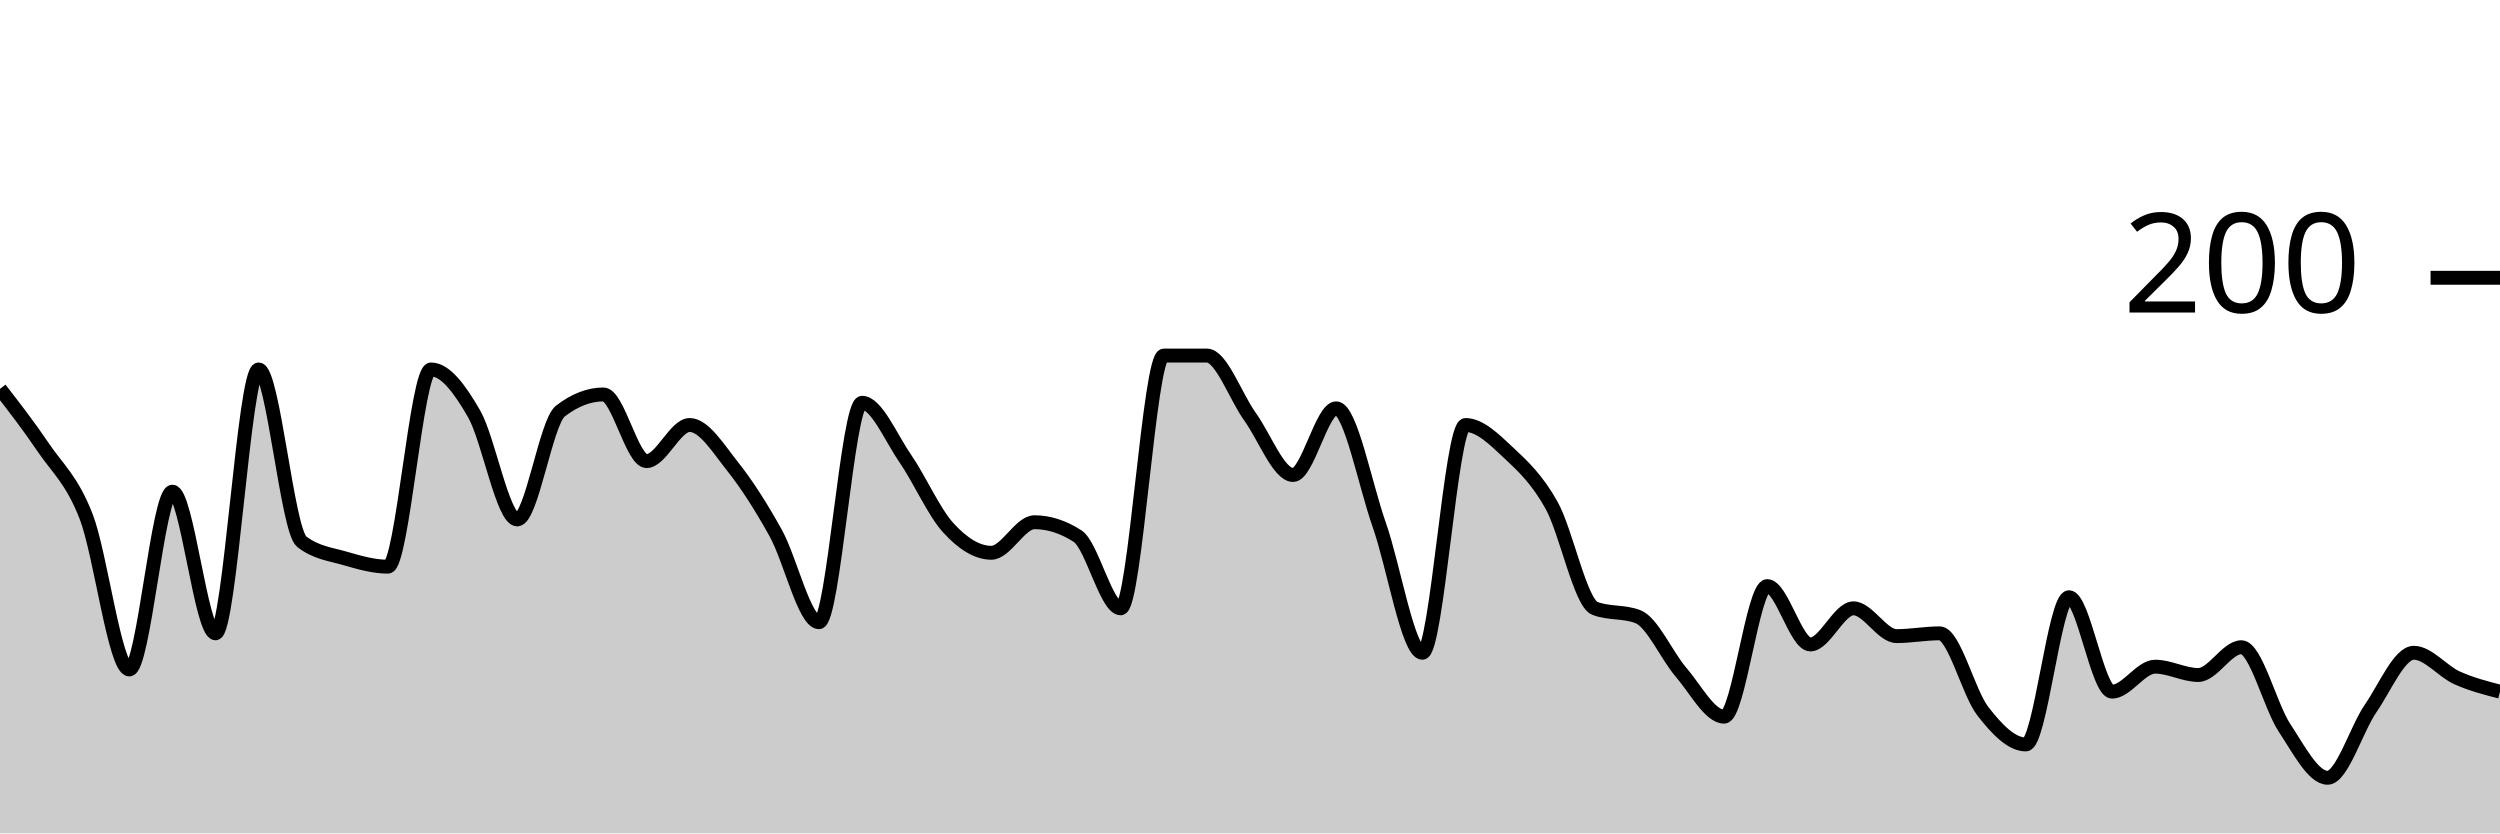
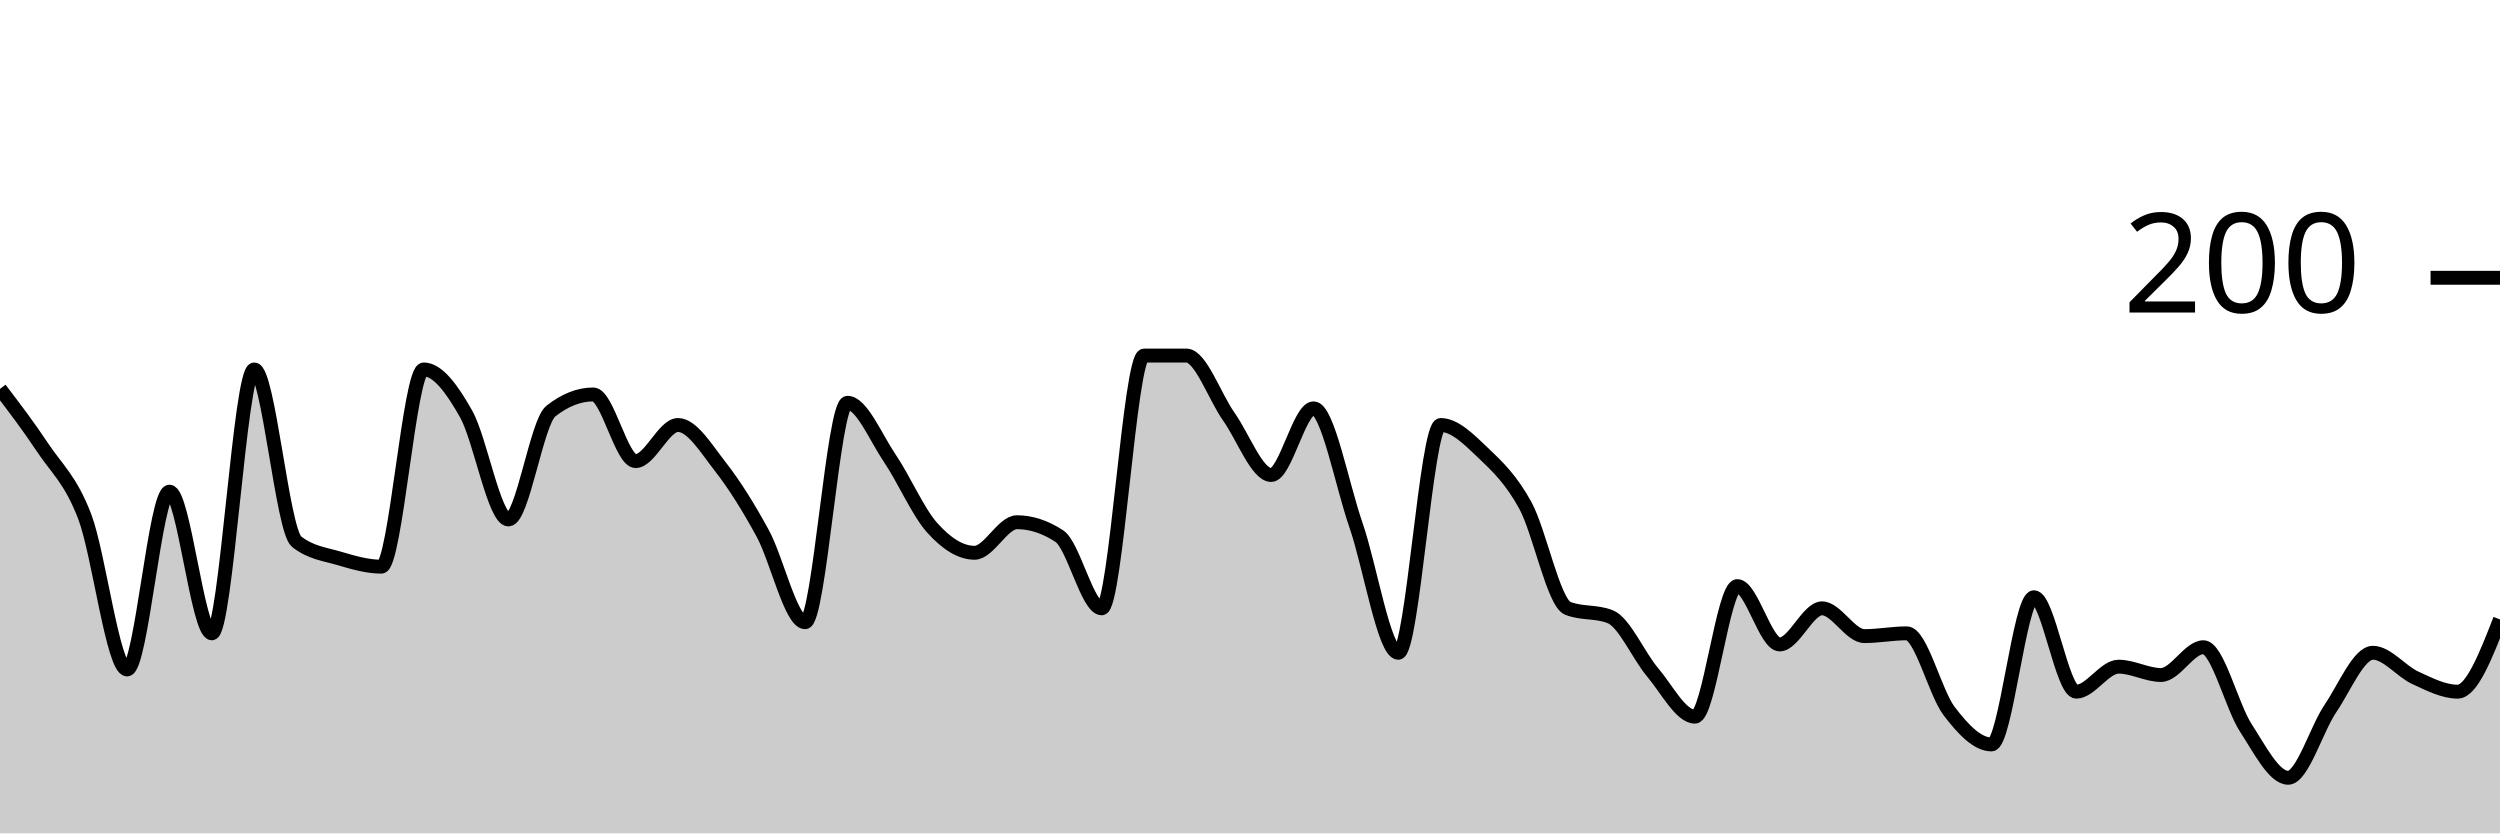
<svg xmlns="http://www.w3.org/2000/svg" viewBox="0 0 180 60">
  <g transform="translate(0,20)">
-     <path class="area" fill="rgba(0, 0, 0, 0.2)" d="M0,8C1.034,9.333,2.069,10.667,3.103,12.2C4.138,13.733,5.172,14.533,6.207,17.2C7.241,19.867,8.276,28.2,9.31,28.2C10.345,28.2,11.379,15.4,12.414,15.4C13.448,15.4,14.483,25.6,15.517,25.6C16.552,25.6,17.586,6.6,18.621,6.6C19.655,6.6,20.69,18.2,21.724,19C22.759,19.8,23.793,19.9,24.828,20.2C25.862,20.5,26.897,20.8,27.931,20.8C28.966,20.8,30,6.6,31.034,6.6C32.069,6.6,33.103,8,34.138,9.8C35.172,11.6,36.207,17.4,37.241,17.4C38.276,17.4,39.31,10.4,40.345,9.6C41.379,8.8,42.414,8.4,43.448,8.4C44.483,8.4,45.517,13.2,46.552,13.2C47.586,13.2,48.621,10.6,49.655,10.6C50.69,10.6,51.724,12.3,52.759,13.6C53.793,14.9,54.828,16.533,55.862,18.4C56.897,20.267,57.931,24.8,58.966,24.8C60,24.8,61.034,9,62.069,9C63.103,9,64.138,11.5,65.172,13C66.207,14.5,67.241,16.867,68.276,18C69.31,19.133,70.345,19.8,71.379,19.8C72.414,19.8,73.448,17.6,74.483,17.6C75.517,17.6,76.552,17.933,77.586,18.6C78.621,19.267,79.655,23.8,80.69,23.8C81.724,23.8,82.759,5.6,83.793,5.6C84.828,5.6,85.862,5.6,86.897,5.6C87.931,5.6,88.966,8.567,90,10C91.034,11.433,92.069,14.2,93.103,14.2C94.138,14.2,95.172,9.4,96.207,9.4C97.241,9.4,98.276,14.867,99.31,17.8C100.345,20.733,101.379,27,102.414,27C103.448,27,104.483,10.6,105.517,10.6C106.552,10.6,107.586,11.633,108.621,12.6C109.655,13.567,110.69,14.533,111.724,16.4C112.759,18.267,113.793,23.4,114.828,23.8C115.862,24.2,116.897,24,117.931,24.4C118.966,24.8,120,27.2,121.034,28.4C122.069,29.6,123.103,31.6,124.138,31.6C125.172,31.6,126.207,22.2,127.241,22.2C128.276,22.2,129.31,26.4,130.345,26.4C131.379,26.4,132.414,23.8,133.448,23.8C134.483,23.8,135.517,25.8,136.552,25.8C137.586,25.8,138.621,25.6,139.655,25.6C140.69,25.6,141.724,29.867,142.759,31.2C143.793,32.533,144.828,33.6,145.862,33.6C146.897,33.6,147.931,23,148.966,23C150,23,151.034,29.8,152.069,29.8C153.103,29.8,154.138,28,155.172,28C156.207,28,157.241,28.6,158.276,28.6C159.31,28.6,160.345,26.6,161.379,26.6C162.414,26.6,163.448,30.833,164.483,32.4C165.517,33.967,166.552,36,167.586,36C168.621,36,169.655,32.5,170.69,31C171.724,29.5,172.759,27,173.793,27C174.828,27,175.862,28.333,176.897,28.8C177.931,29.267,178.966,29.533,180,29.8L180,40C178.966,40,177.931,40,176.897,40C175.862,40,174.828,40,173.793,40C172.759,40,171.724,40,170.69,40C169.655,40,168.621,40,167.586,40C166.552,40,165.517,40,164.483,40C163.448,40,162.414,40,161.379,40C160.345,40,159.31,40,158.276,40C157.241,40,156.207,40,155.172,40C154.138,40,153.103,40,152.069,40C151.034,40,150,40,148.966,40C147.931,40,146.897,40,145.862,40C144.828,40,143.793,40,142.759,40C141.724,40,140.69,40,139.655,40C138.621,40,137.586,40,136.552,40C135.517,40,134.483,40,133.448,40C132.414,40,131.379,40,130.345,40C129.31,40,128.276,40,127.241,40C126.207,40,125.172,40,124.138,40C123.103,40,122.069,40,121.034,40C120,40,118.966,40,117.931,40C116.897,40,115.862,40,114.828,40C113.793,40,112.759,40,111.724,40C110.69,40,109.655,40,108.621,40C107.586,40,106.552,40,105.517,40C104.483,40,103.448,40,102.414,40C101.379,40,100.345,40,99.31,40C98.276,40,97.241,40,96.207,40C95.172,40,94.138,40,93.103,40C92.069,40,91.034,40,90,40C88.966,40,87.931,40,86.897,40C85.862,40,84.828,40,83.793,40C82.759,40,81.724,40,80.69,40C79.655,40,78.621,40,77.586,40C76.552,40,75.517,40,74.483,40C73.448,40,72.414,40,71.379,40C70.345,40,69.31,40,68.276,40C67.241,40,66.207,40,65.172,40C64.138,40,63.103,40,62.069,40C61.034,40,60,40,58.966,40C57.931,40,56.897,40,55.862,40C54.828,40,53.793,40,52.759,40C51.724,40,50.69,40,49.655,40C48.621,40,47.586,40,46.552,40C45.517,40,44.483,40,43.448,40C42.414,40,41.379,40,40.345,40C39.31,40,38.276,40,37.241,40C36.207,40,35.172,40,34.138,40C33.103,40,32.069,40,31.034,40C30,40,28.966,40,27.931,40C26.897,40,25.862,40,24.828,40C23.793,40,22.759,40,21.724,40C20.69,40,19.655,40,18.621,40C17.586,40,16.552,40,15.517,40C14.483,40,13.448,40,12.414,40C11.379,40,10.345,40,9.31,40C8.276,40,7.241,40,6.207,40C5.172,40,4.138,40,3.103,40C2.069,40,1.034,40,0,40Z" />
-     <path class="line" stroke="black" fill="none" d="M0,8C1.034,9.333,2.069,10.667,3.103,12.2C4.138,13.733,5.172,14.533,6.207,17.2C7.241,19.867,8.276,28.2,9.31,28.2C10.345,28.2,11.379,15.4,12.414,15.4C13.448,15.4,14.483,25.6,15.517,25.6C16.552,25.6,17.586,6.6,18.621,6.6C19.655,6.6,20.69,18.2,21.724,19C22.759,19.8,23.793,19.9,24.828,20.2C25.862,20.5,26.897,20.8,27.931,20.8C28.966,20.8,30,6.6,31.034,6.6C32.069,6.6,33.103,8,34.138,9.8C35.172,11.6,36.207,17.4,37.241,17.4C38.276,17.4,39.31,10.4,40.345,9.6C41.379,8.8,42.414,8.4,43.448,8.4C44.483,8.4,45.517,13.2,46.552,13.2C47.586,13.2,48.621,10.6,49.655,10.6C50.69,10.6,51.724,12.3,52.759,13.6C53.793,14.9,54.828,16.533,55.862,18.4C56.897,20.267,57.931,24.8,58.966,24.8C60,24.8,61.034,9,62.069,9C63.103,9,64.138,11.5,65.172,13C66.207,14.5,67.241,16.867,68.276,18C69.31,19.133,70.345,19.8,71.379,19.8C72.414,19.8,73.448,17.6,74.483,17.6C75.517,17.6,76.552,17.933,77.586,18.6C78.621,19.267,79.655,23.8,80.69,23.8C81.724,23.8,82.759,5.6,83.793,5.6C84.828,5.6,85.862,5.6,86.897,5.6C87.931,5.6,88.966,8.567,90,10C91.034,11.433,92.069,14.2,93.103,14.2C94.138,14.2,95.172,9.4,96.207,9.4C97.241,9.4,98.276,14.867,99.31,17.8C100.345,20.733,101.379,27,102.414,27C103.448,27,104.483,10.6,105.517,10.6C106.552,10.6,107.586,11.633,108.621,12.6C109.655,13.567,110.69,14.533,111.724,16.4C112.759,18.267,113.793,23.4,114.828,23.8C115.862,24.2,116.897,24,117.931,24.4C118.966,24.8,120,27.2,121.034,28.4C122.069,29.6,123.103,31.6,124.138,31.6C125.172,31.6,126.207,22.2,127.241,22.2C128.276,22.2,129.31,26.4,130.345,26.4C131.379,26.4,132.414,23.8,133.448,23.8C134.483,23.8,135.517,25.8,136.552,25.8C137.586,25.8,138.621,25.6,139.655,25.6C140.69,25.6,141.724,29.867,142.759,31.2C143.793,32.533,144.828,33.6,145.862,33.6C146.897,33.6,147.931,23,148.966,23C150,23,151.034,29.8,152.069,29.8C153.103,29.8,154.138,28,155.172,28C156.207,28,157.241,28.6,158.276,28.6C159.31,28.6,160.345,26.6,161.379,26.6C162.414,26.6,163.448,30.833,164.483,32.4C165.517,33.967,166.552,36,167.586,36C168.621,36,169.655,32.5,170.69,31C171.724,29.5,172.759,27,173.793,27C174.828,27,175.862,28.333,176.897,28.8C177.931,29.267,178.966,29.533,180,29.8" />
+     <path class="area" fill="rgba(0, 0, 0, 0.2)" d="M0,8C1.017,9.333,2.034,10.667,3.051,12.2C4.068,13.733,5.085,14.533,6.102,17.2C7.119,19.867,8.136,28.2,9.153,28.2C10.169,28.2,11.186,15.4,12.203,15.4C13.22,15.4,14.237,25.6,15.254,25.6C16.271,25.6,17.288,6.6,18.305,6.6C19.322,6.6,20.339,18.2,21.356,19C22.373,19.8,23.39,19.9,24.407,20.2C25.424,20.5,26.441,20.8,27.458,20.8C28.475,20.8,29.492,6.6,30.508,6.6C31.525,6.6,32.542,8,33.559,9.8C34.576,11.6,35.593,17.4,36.61,17.4C37.627,17.4,38.644,10.4,39.661,9.6C40.678,8.8,41.695,8.4,42.712,8.4C43.729,8.4,44.746,13.2,45.763,13.2C46.78,13.2,47.797,10.6,48.814,10.6C49.831,10.6,50.847,12.3,51.864,13.6C52.881,14.9,53.898,16.533,54.915,18.4C55.932,20.267,56.949,24.8,57.966,24.8C58.983,24.8,60,9,61.017,9C62.034,9,63.051,11.5,64.068,13C65.085,14.5,66.102,16.867,67.119,18C68.136,19.133,69.153,19.8,70.169,19.8C71.186,19.8,72.203,17.6,73.22,17.6C74.237,17.6,75.254,17.933,76.271,18.6C77.288,19.267,78.305,23.8,79.322,23.8C80.339,23.8,81.356,5.6,82.373,5.6C83.39,5.6,84.407,5.6,85.424,5.6C86.441,5.6,87.458,8.567,88.475,10C89.492,11.433,90.508,14.2,91.525,14.2C92.542,14.2,93.559,9.4,94.576,9.4C95.593,9.4,96.61,14.867,97.627,17.8C98.644,20.733,99.661,27,100.678,27C101.695,27,102.712,10.6,103.729,10.6C104.746,10.6,105.763,11.633,106.78,12.6C107.797,13.567,108.814,14.533,109.831,16.4C110.847,18.267,111.864,23.4,112.881,23.8C113.898,24.2,114.915,24,115.932,24.4C116.949,24.8,117.966,27.2,118.983,28.4C120,29.6,121.017,31.6,122.034,31.6C123.051,31.6,124.068,22.2,125.085,22.2C126.102,22.2,127.119,26.4,128.136,26.4C129.153,26.4,130.169,23.8,131.186,23.8C132.203,23.8,133.22,25.8,134.237,25.8C135.254,25.8,136.271,25.6,137.288,25.6C138.305,25.6,139.322,29.867,140.339,31.2C141.356,32.533,142.373,33.6,143.39,33.6C144.407,33.6,145.424,23,146.441,23C147.458,23,148.475,29.8,149.492,29.8C150.508,29.8,151.525,28,152.542,28C153.559,28,154.576,28.6,155.593,28.6C156.61,28.6,157.627,26.6,158.644,26.6C159.661,26.6,160.678,30.833,161.695,32.4C162.712,33.967,163.729,36,164.746,36C165.763,36,166.78,32.5,167.797,31C168.814,29.5,169.831,27,170.847,27C171.864,27,172.881,28.333,173.898,28.8C174.915,29.267,175.932,29.8,176.949,29.8C177.966,29.8,178.983,27.2,180,24.6L180,40C178.983,40,177.966,40,176.949,40C175.932,40,174.915,40,173.898,40C172.881,40,171.864,40,170.847,40C169.831,40,168.814,40,167.797,40C166.78,40,165.763,40,164.746,40C163.729,40,162.712,40,161.695,40C160.678,40,159.661,40,158.644,40C157.627,40,156.61,40,155.593,40C154.576,40,153.559,40,152.542,40C151.525,40,150.508,40,149.492,40C148.475,40,147.458,40,146.441,40C145.424,40,144.407,40,143.39,40C142.373,40,141.356,40,140.339,40C139.322,40,138.305,40,137.288,40C136.271,40,135.254,40,134.237,40C133.22,40,132.203,40,131.186,40C130.169,40,129.153,40,128.136,40C127.119,40,126.102,40,125.085,40C124.068,40,123.051,40,122.034,40C121.017,40,120,40,118.983,40C117.966,40,116.949,40,115.932,40C114.915,40,113.898,40,112.881,40C111.864,40,110.847,40,109.831,40C108.814,40,107.797,40,106.78,40C105.763,40,104.746,40,103.729,40C102.712,40,101.695,40,100.678,40C99.661,40,98.644,40,97.627,40C96.61,40,95.593,40,94.576,40C93.559,40,92.542,40,91.525,40C90.508,40,89.492,40,88.475,40C87.458,40,86.441,40,85.424,40C84.407,40,83.39,40,82.373,40C81.356,40,80.339,40,79.322,40C78.305,40,77.288,40,76.271,40C75.254,40,74.237,40,73.22,40C72.203,40,71.186,40,70.169,40C69.153,40,68.136,40,67.119,40C66.102,40,65.085,40,64.068,40C63.051,40,62.034,40,61.017,40C60,40,58.983,40,57.966,40C56.949,40,55.932,40,54.915,40C53.898,40,52.881,40,51.864,40C50.847,40,49.831,40,48.814,40C47.797,40,46.78,40,45.763,40C44.746,40,43.729,40,42.712,40C41.695,40,40.678,40,39.661,40C38.644,40,37.627,40,36.61,40C35.593,40,34.576,40,33.559,40C32.542,40,31.525,40,30.508,40C29.492,40,28.475,40,27.458,40C26.441,40,25.424,40,24.407,40C23.39,40,22.373,40,21.356,40C20.339,40,19.322,40,18.305,40C17.288,40,16.271,40,15.254,40C14.237,40,13.22,40,12.203,40C11.186,40,10.169,40,9.153,40C8.136,40,7.119,40,6.102,40C5.085,40,4.068,40,3.051,40C2.034,40,1.017,40,0,40Z" />
+     <path class="line" stroke="black" fill="none" d="M0,8C1.017,9.333,2.034,10.667,3.051,12.2C4.068,13.733,5.085,14.533,6.102,17.2C7.119,19.867,8.136,28.2,9.153,28.2C10.169,28.2,11.186,15.4,12.203,15.4C13.22,15.4,14.237,25.6,15.254,25.6C16.271,25.6,17.288,6.6,18.305,6.6C19.322,6.6,20.339,18.2,21.356,19C22.373,19.8,23.39,19.9,24.407,20.2C25.424,20.5,26.441,20.8,27.458,20.8C28.475,20.8,29.492,6.6,30.508,6.6C31.525,6.6,32.542,8,33.559,9.8C34.576,11.6,35.593,17.4,36.61,17.4C37.627,17.4,38.644,10.4,39.661,9.6C40.678,8.8,41.695,8.4,42.712,8.4C43.729,8.4,44.746,13.2,45.763,13.2C46.78,13.2,47.797,10.6,48.814,10.6C49.831,10.6,50.847,12.3,51.864,13.6C52.881,14.9,53.898,16.533,54.915,18.4C55.932,20.267,56.949,24.8,57.966,24.8C58.983,24.8,60,9,61.017,9C62.034,9,63.051,11.5,64.068,13C65.085,14.5,66.102,16.867,67.119,18C68.136,19.133,69.153,19.8,70.169,19.8C71.186,19.8,72.203,17.6,73.22,17.6C74.237,17.6,75.254,17.933,76.271,18.6C77.288,19.267,78.305,23.8,79.322,23.8C80.339,23.8,81.356,5.6,82.373,5.6C83.39,5.6,84.407,5.6,85.424,5.6C86.441,5.6,87.458,8.567,88.475,10C89.492,11.433,90.508,14.2,91.525,14.2C92.542,14.2,93.559,9.4,94.576,9.4C95.593,9.4,96.61,14.867,97.627,17.8C98.644,20.733,99.661,27,100.678,27C101.695,27,102.712,10.6,103.729,10.6C104.746,10.6,105.763,11.633,106.78,12.6C107.797,13.567,108.814,14.533,109.831,16.4C110.847,18.267,111.864,23.4,112.881,23.8C113.898,24.2,114.915,24,115.932,24.4C116.949,24.8,117.966,27.2,118.983,28.4C120,29.6,121.017,31.6,122.034,31.6C123.051,31.6,124.068,22.2,125.085,22.2C126.102,22.2,127.119,26.4,128.136,26.4C129.153,26.4,130.169,23.8,131.186,23.8C132.203,23.8,133.22,25.8,134.237,25.8C135.254,25.8,136.271,25.6,137.288,25.6C138.305,25.6,139.322,29.867,140.339,31.2C141.356,32.533,142.373,33.6,143.39,33.6C144.407,33.6,145.424,23,146.441,23C147.458,23,148.475,29.8,149.492,29.8C150.508,29.8,151.525,28,152.542,28C153.559,28,154.576,28.6,155.593,28.6C156.61,28.6,157.627,26.6,158.644,26.6C159.661,26.6,160.678,30.833,161.695,32.4C162.712,33.967,163.729,36,164.746,36C165.763,36,166.78,32.5,167.797,31C168.814,29.5,169.831,27,170.847,27C171.864,27,172.881,28.333,173.898,28.8C174.915,29.267,175.932,29.8,176.949,29.8C177.966,29.8,178.983,27.2,180,24.6" />
    <path class="axis-ceiling" stroke-width="1" stroke="black" fill="none" d="M175,0L180,0" />
    <text class="axis-ceiling-label" font-family="sans-serif" text-anchor="end" font-size="10px" x="170" y="2.5">200</text>
  </g>
</svg>
